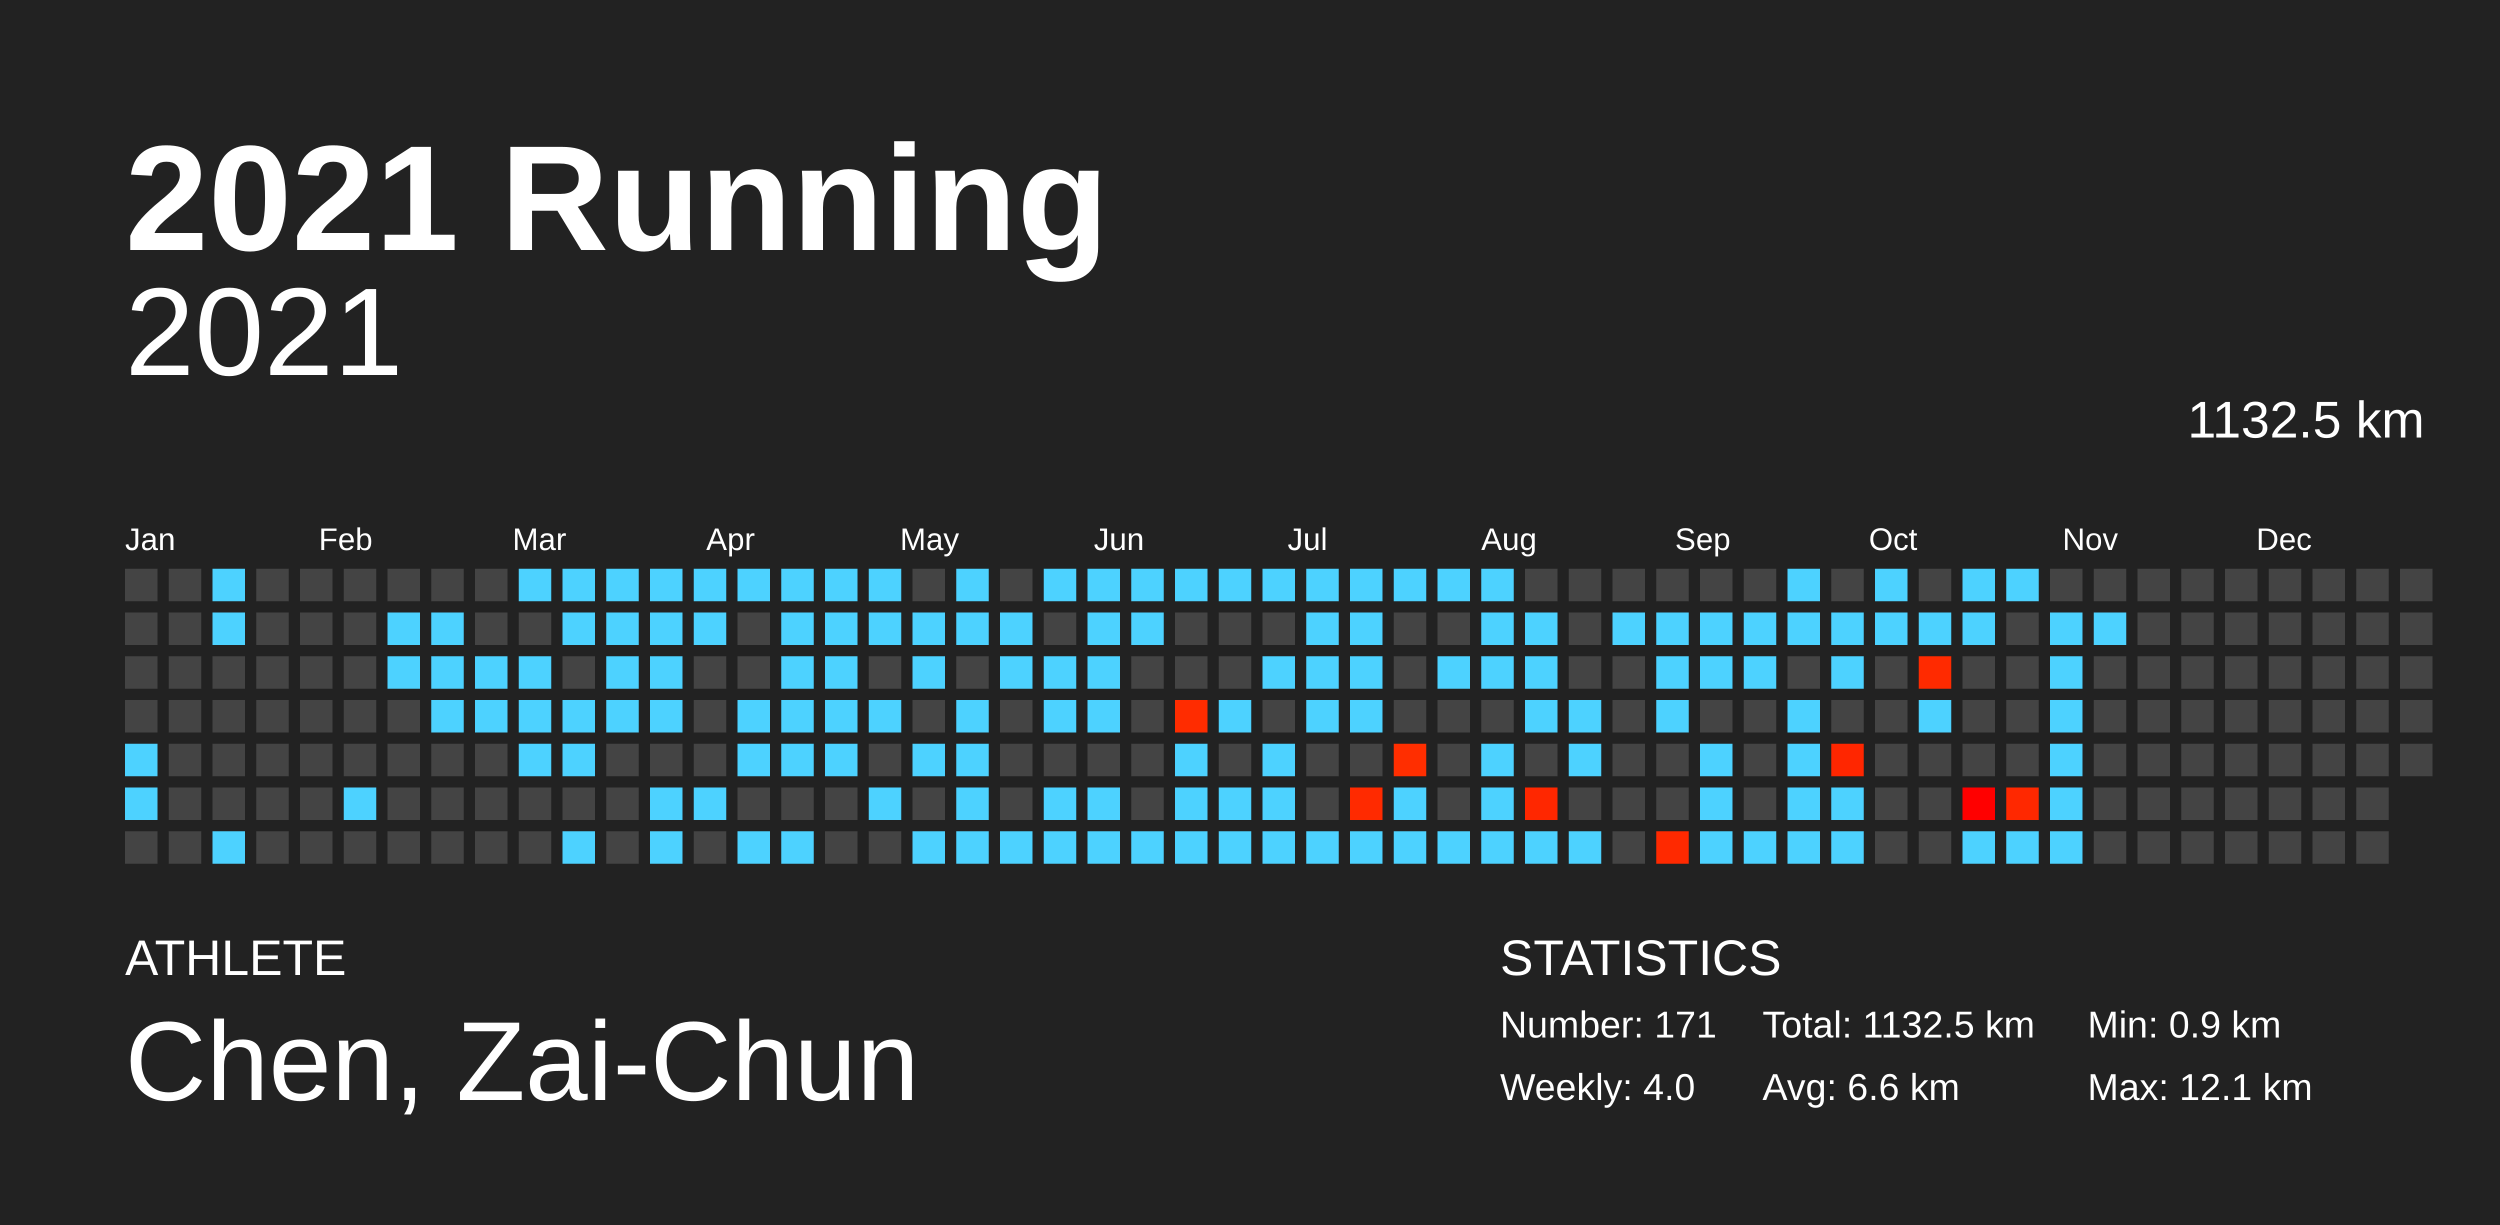
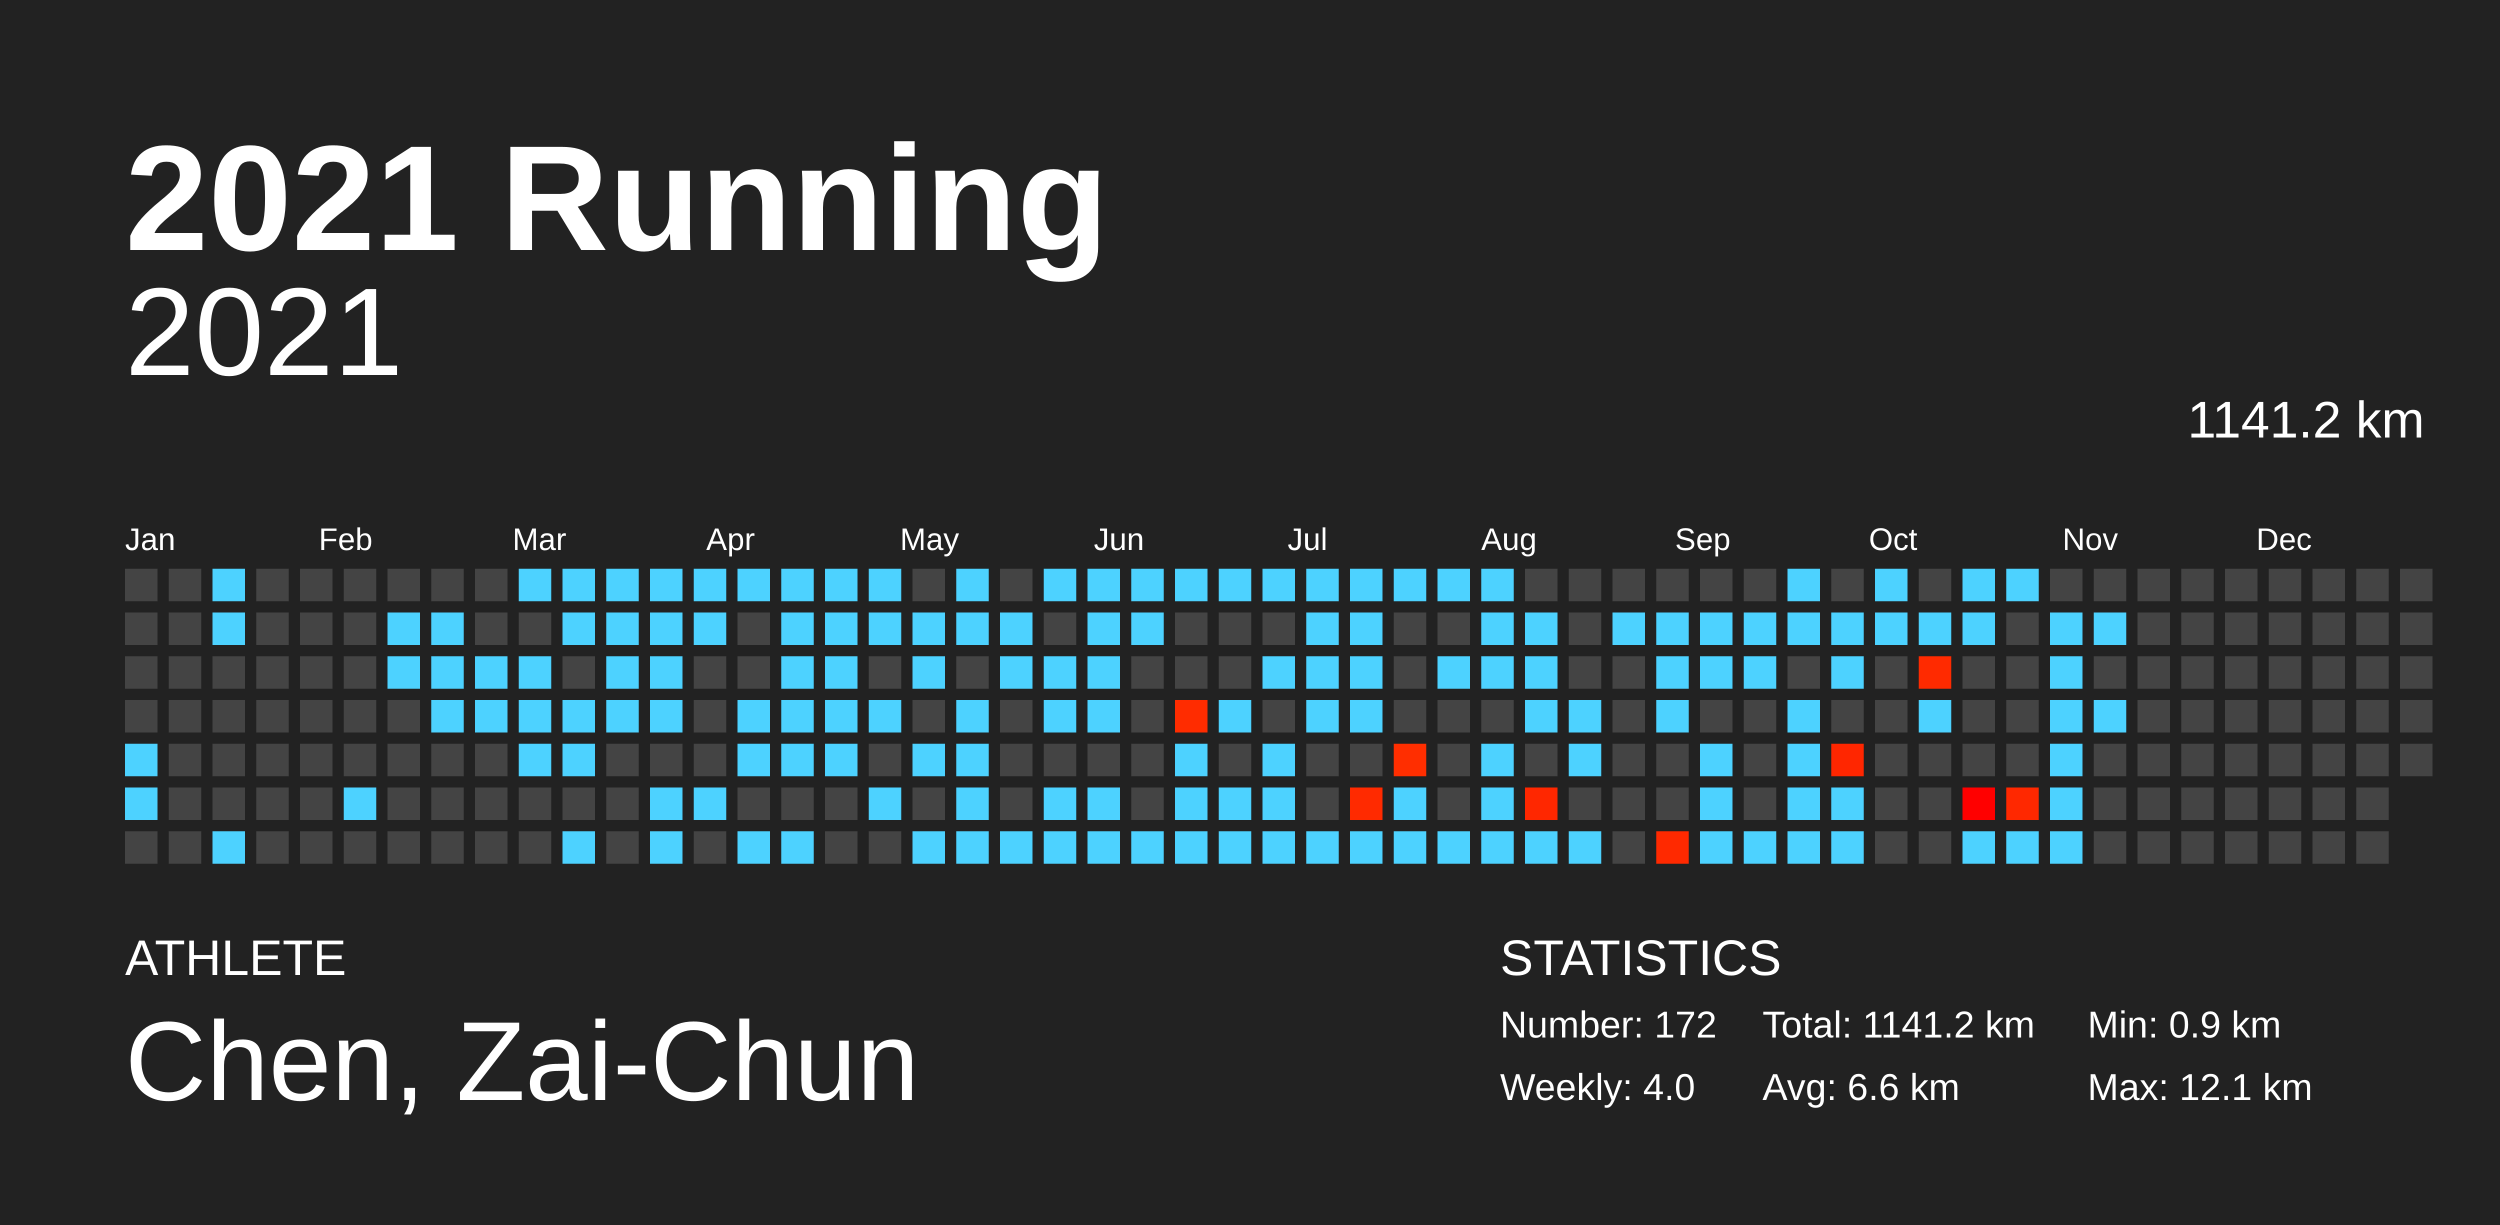
<svg xmlns="http://www.w3.org/2000/svg" baseProfile="full" height="98mm" version="1.1" viewBox="0,0,200,98" width="200mm">
  <defs />
  <rect fill="#222222" height="98" width="200" x="0" y="0" />
  <text fill="#FFFFFF" style="font-size:12px; font-family:Arial; font-weight:bold;" x="10" y="20">2021 Running</text>
  <text fill="#FFFFFF" style="font-size:4px; font-family:Arial" x="10" y="78">ATHLETE</text>
  <text fill="#FFFFFF" style="font-size:9px; font-family:Arial" x="10" y="88">Chen, Zai-Chun</text>
  <text fill="#FFFFFF" style="font-size:4px; font-family:Arial" x="120" y="78">STATISTICS</text>
-   <text fill="#FFFFFF" style="font-size:3px; font-family:Arial" x="120" y="83">Number: 171</text>
+   <text fill="#FFFFFF" style="font-size:3px; font-family:Arial" x="120" y="83">Number: 172</text>
  <text fill="#FFFFFF" style="font-size:3px; font-family:Arial" x="120" y="88">Weekly: 4.0</text>
-   <text fill="#FFFFFF" style="font-size:3px; font-family:Arial" x="141" y="83">Total: 1132.5 km</text>
+   <text fill="#FFFFFF" style="font-size:3px; font-family:Arial" x="141" y="83">Total: 1141.2 km</text>
  <text fill="#FFFFFF" style="font-size:3px; font-family:Arial" x="141" y="88">Avg: 6.6 km</text>
  <text fill="#FFFFFF" style="font-size:3px; font-family:Arial" x="167" y="83">Min: 0.9 km</text>
  <text fill="#FFFFFF" style="font-size:3px; font-family:Arial" x="167" y="88">Max: 12.1 km</text>
  <text alignment-baseline="hanging" fill="#FFFFFF" style="font-size:10.0px; font-family:Arial;" x="10" y="30">2021</text>
-   <text alignment-baseline="hanging" fill="#FFFFFF" style="font-size:4.125px; font-family:Arial;" x="175" y="35">1132.5 km</text>
+   <text alignment-baseline="hanging" fill="#FFFFFF" style="font-size:4.125px; font-family:Arial;" x="175" y="35">1141.2 km</text>
  <text fill="#FFFFFF" style="font-size:2.5px; font-family:Arial" x="10.0" y="44">Jan</text>
  <text fill="#FFFFFF" style="font-size:2.5px; font-family:Arial" x="25.5" y="44">Feb</text>
  <text fill="#FFFFFF" style="font-size:2.5px; font-family:Arial" x="41.0" y="44">Mar</text>
  <text fill="#FFFFFF" style="font-size:2.5px; font-family:Arial" x="56.5" y="44">Apr</text>
  <text fill="#FFFFFF" style="font-size:2.5px; font-family:Arial" x="72.0" y="44">May</text>
  <text fill="#FFFFFF" style="font-size:2.5px; font-family:Arial" x="87.5" y="44">Jun</text>
  <text fill="#FFFFFF" style="font-size:2.5px; font-family:Arial" x="103.0" y="44">Jul</text>
  <text fill="#FFFFFF" style="font-size:2.5px; font-family:Arial" x="118.5" y="44">Aug</text>
  <text fill="#FFFFFF" style="font-size:2.5px; font-family:Arial" x="134.0" y="44">Sep</text>
  <text fill="#FFFFFF" style="font-size:2.5px; font-family:Arial" x="149.5" y="44">Oct</text>
  <text fill="#FFFFFF" style="font-size:2.5px; font-family:Arial" x="165.0" y="44">Nov</text>
  <text fill="#FFFFFF" style="font-size:2.5px; font-family:Arial" x="180.5" y="44">Dec</text>
  <rect fill="#444444" height="2.6" width="2.6" x="10.0" y="45.5" />
  <rect fill="#444444" height="2.6" width="2.6" x="10.0" y="49.0" />
  <rect fill="#444444" height="2.6" width="2.6" x="10.0" y="52.5" />
  <rect fill="#444444" height="2.6" width="2.6" x="10.0" y="56.0" />
  <rect fill="#4dd2ff" height="2.6" width="2.6" x="10.0" y="59.5" />
  <rect fill="#4dd2ff" height="2.6" width="2.6" x="10.0" y="63.0" />
  <rect fill="#444444" height="2.6" width="2.6" x="10.0" y="66.5" />
  <rect fill="#444444" height="2.6" width="2.6" x="13.5" y="45.5" />
  <rect fill="#444444" height="2.6" width="2.6" x="13.5" y="49.0" />
  <rect fill="#444444" height="2.6" width="2.6" x="13.5" y="52.5" />
  <rect fill="#444444" height="2.6" width="2.6" x="13.5" y="56.0" />
  <rect fill="#444444" height="2.6" width="2.6" x="13.5" y="59.5" />
  <rect fill="#444444" height="2.6" width="2.6" x="13.5" y="63.0" />
  <rect fill="#444444" height="2.6" width="2.6" x="13.5" y="66.5" />
  <rect fill="#4dd2ff" height="2.6" width="2.6" x="17.0" y="45.5" />
  <rect fill="#4dd2ff" height="2.6" width="2.6" x="17.0" y="49.0" />
  <rect fill="#444444" height="2.6" width="2.6" x="17.0" y="52.5" />
  <rect fill="#444444" height="2.6" width="2.6" x="17.0" y="56.0" />
  <rect fill="#444444" height="2.6" width="2.6" x="17.0" y="59.5" />
  <rect fill="#444444" height="2.6" width="2.6" x="17.0" y="63.0" />
  <rect fill="#4dd2ff" height="2.6" width="2.6" x="17.0" y="66.5" />
  <rect fill="#444444" height="2.6" width="2.6" x="20.5" y="45.5" />
  <rect fill="#444444" height="2.6" width="2.6" x="20.5" y="49.0" />
  <rect fill="#444444" height="2.6" width="2.6" x="20.5" y="52.5" />
  <rect fill="#444444" height="2.6" width="2.6" x="20.5" y="56.0" />
  <rect fill="#444444" height="2.6" width="2.6" x="20.5" y="59.5" />
  <rect fill="#444444" height="2.6" width="2.6" x="20.5" y="63.0" />
  <rect fill="#444444" height="2.6" width="2.6" x="20.5" y="66.5" />
  <rect fill="#444444" height="2.6" width="2.6" x="24.0" y="45.5" />
  <rect fill="#444444" height="2.6" width="2.6" x="24.0" y="49.0" />
  <rect fill="#444444" height="2.6" width="2.6" x="24.0" y="52.5" />
  <rect fill="#444444" height="2.6" width="2.6" x="24.0" y="56.0" />
  <rect fill="#444444" height="2.6" width="2.6" x="24.0" y="59.5" />
  <rect fill="#444444" height="2.6" width="2.6" x="24.0" y="63.0" />
  <rect fill="#444444" height="2.6" width="2.6" x="24.0" y="66.5" />
  <rect fill="#444444" height="2.6" width="2.6" x="27.5" y="45.5" />
  <rect fill="#444444" height="2.6" width="2.6" x="27.5" y="49.0" />
  <rect fill="#444444" height="2.6" width="2.6" x="27.5" y="52.5" />
  <rect fill="#444444" height="2.6" width="2.6" x="27.5" y="56.0" />
  <rect fill="#444444" height="2.6" width="2.6" x="27.5" y="59.5" />
  <rect fill="#4dd2ff" height="2.6" width="2.6" x="27.5" y="63.0" />
  <rect fill="#444444" height="2.6" width="2.6" x="27.5" y="66.5" />
  <rect fill="#444444" height="2.6" width="2.6" x="31.0" y="45.5" />
  <rect fill="#4dd2ff" height="2.6" width="2.6" x="31.0" y="49.0" />
  <rect fill="#4dd2ff" height="2.6" width="2.6" x="31.0" y="52.5" />
  <rect fill="#444444" height="2.6" width="2.6" x="31.0" y="56.0" />
  <rect fill="#444444" height="2.6" width="2.6" x="31.0" y="59.5" />
  <rect fill="#444444" height="2.6" width="2.6" x="31.0" y="63.0" />
  <rect fill="#444444" height="2.6" width="2.6" x="31.0" y="66.5" />
  <rect fill="#444444" height="2.6" width="2.6" x="34.5" y="45.5" />
  <rect fill="#4dd2ff" height="2.6" width="2.6" x="34.5" y="49.0" />
  <rect fill="#4dd2ff" height="2.6" width="2.6" x="34.5" y="52.5" />
  <rect fill="#4dd2ff" height="2.6" width="2.6" x="34.5" y="56.0" />
  <rect fill="#444444" height="2.6" width="2.6" x="34.5" y="59.5" />
  <rect fill="#444444" height="2.6" width="2.6" x="34.5" y="63.0" />
  <rect fill="#444444" height="2.6" width="2.6" x="34.5" y="66.5" />
  <rect fill="#444444" height="2.6" width="2.6" x="38.0" y="45.5" />
  <rect fill="#444444" height="2.6" width="2.6" x="38.0" y="49.0" />
  <rect fill="#4dd2ff" height="2.6" width="2.6" x="38.0" y="52.5" />
  <rect fill="#4dd2ff" height="2.6" width="2.6" x="38.0" y="56.0" />
  <rect fill="#444444" height="2.6" width="2.6" x="38.0" y="59.5" />
  <rect fill="#444444" height="2.6" width="2.6" x="38.0" y="63.0" />
  <rect fill="#444444" height="2.6" width="2.6" x="38.0" y="66.5" />
  <rect fill="#4dd2ff" height="2.6" width="2.6" x="41.5" y="45.5" />
  <rect fill="#444444" height="2.6" width="2.6" x="41.5" y="49.0" />
  <rect fill="#4dd2ff" height="2.6" width="2.6" x="41.5" y="52.5" />
  <rect fill="#4dd2ff" height="2.6" width="2.6" x="41.5" y="56.0" />
  <rect fill="#4dd2ff" height="2.6" width="2.6" x="41.5" y="59.5" />
  <rect fill="#444444" height="2.6" width="2.6" x="41.5" y="63.0" />
  <rect fill="#444444" height="2.6" width="2.6" x="41.5" y="66.5" />
  <rect fill="#4dd2ff" height="2.6" width="2.6" x="45.0" y="45.5" />
  <rect fill="#4dd2ff" height="2.6" width="2.6" x="45.0" y="49.0" />
  <rect fill="#444444" height="2.6" width="2.6" x="45.0" y="52.5" />
  <rect fill="#4dd2ff" height="2.6" width="2.6" x="45.0" y="56.0" />
  <rect fill="#4dd2ff" height="2.6" width="2.6" x="45.0" y="59.5" />
  <rect fill="#444444" height="2.6" width="2.6" x="45.0" y="63.0" />
  <rect fill="#4dd2ff" height="2.6" width="2.6" x="45.0" y="66.5" />
  <rect fill="#4dd2ff" height="2.6" width="2.6" x="48.5" y="45.5" />
  <rect fill="#4dd2ff" height="2.6" width="2.6" x="48.5" y="49.0" />
  <rect fill="#4dd2ff" height="2.6" width="2.6" x="48.5" y="52.5" />
  <rect fill="#4dd2ff" height="2.6" width="2.6" x="48.5" y="56.0" />
  <rect fill="#444444" height="2.6" width="2.6" x="48.5" y="59.5" />
  <rect fill="#444444" height="2.6" width="2.6" x="48.5" y="63.0" />
  <rect fill="#444444" height="2.6" width="2.6" x="48.5" y="66.5" />
  <rect fill="#4dd2ff" height="2.6" width="2.6" x="52.0" y="45.5" />
  <rect fill="#4dd2ff" height="2.6" width="2.6" x="52.0" y="49.0" />
  <rect fill="#4dd2ff" height="2.6" width="2.6" x="52.0" y="52.5" />
  <rect fill="#4dd2ff" height="2.6" width="2.6" x="52.0" y="56.0" />
  <rect fill="#444444" height="2.6" width="2.6" x="52.0" y="59.5" />
  <rect fill="#4dd2ff" height="2.6" width="2.6" x="52.0" y="63.0" />
  <rect fill="#4dd2ff" height="2.6" width="2.6" x="52.0" y="66.5" />
  <rect fill="#4dd2ff" height="2.6" width="2.6" x="55.5" y="45.5" />
  <rect fill="#4dd2ff" height="2.6" width="2.6" x="55.5" y="49.0" />
  <rect fill="#444444" height="2.6" width="2.6" x="55.5" y="52.5" />
  <rect fill="#444444" height="2.6" width="2.6" x="55.5" y="56.0" />
  <rect fill="#444444" height="2.6" width="2.6" x="55.5" y="59.5" />
  <rect fill="#4dd2ff" height="2.6" width="2.6" x="55.5" y="63.0" />
  <rect fill="#444444" height="2.6" width="2.6" x="55.5" y="66.5" />
  <rect fill="#4dd2ff" height="2.6" width="2.6" x="59.0" y="45.5" />
  <rect fill="#444444" height="2.6" width="2.6" x="59.0" y="49.0" />
  <rect fill="#444444" height="2.6" width="2.6" x="59.0" y="52.5" />
  <rect fill="#4dd2ff" height="2.6" width="2.6" x="59.0" y="56.0" />
  <rect fill="#4dd2ff" height="2.6" width="2.6" x="59.0" y="59.5" />
  <rect fill="#444444" height="2.6" width="2.6" x="59.0" y="63.0" />
  <rect fill="#4dd2ff" height="2.6" width="2.6" x="59.0" y="66.5" />
  <rect fill="#4dd2ff" height="2.6" width="2.6" x="62.5" y="45.5" />
  <rect fill="#4dd2ff" height="2.6" width="2.6" x="62.5" y="49.0" />
  <rect fill="#4dd2ff" height="2.6" width="2.6" x="62.5" y="52.5" />
  <rect fill="#4dd2ff" height="2.6" width="2.6" x="62.5" y="56.0" />
  <rect fill="#4dd2ff" height="2.6" width="2.6" x="62.5" y="59.5" />
  <rect fill="#444444" height="2.6" width="2.6" x="62.5" y="63.0" />
  <rect fill="#4dd2ff" height="2.6" width="2.6" x="62.5" y="66.5" />
  <rect fill="#4dd2ff" height="2.6" width="2.6" x="66.0" y="45.5" />
  <rect fill="#4dd2ff" height="2.6" width="2.6" x="66.0" y="49.0" />
  <rect fill="#4dd2ff" height="2.6" width="2.6" x="66.0" y="52.5" />
  <rect fill="#4dd2ff" height="2.6" width="2.6" x="66.0" y="56.0" />
  <rect fill="#4dd2ff" height="2.6" width="2.6" x="66.0" y="59.5" />
  <rect fill="#444444" height="2.6" width="2.6" x="66.0" y="63.0" />
  <rect fill="#444444" height="2.6" width="2.6" x="66.0" y="66.5" />
  <rect fill="#4dd2ff" height="2.6" width="2.6" x="69.5" y="45.5" />
  <rect fill="#4dd2ff" height="2.6" width="2.6" x="69.5" y="49.0" />
  <rect fill="#444444" height="2.6" width="2.6" x="69.5" y="52.5" />
  <rect fill="#4dd2ff" height="2.6" width="2.6" x="69.5" y="56.0" />
  <rect fill="#444444" height="2.6" width="2.6" x="69.5" y="59.5" />
  <rect fill="#4dd2ff" height="2.6" width="2.6" x="69.5" y="63.0" />
  <rect fill="#444444" height="2.6" width="2.6" x="69.5" y="66.5" />
  <rect fill="#444444" height="2.6" width="2.6" x="73.0" y="45.5" />
  <rect fill="#4dd2ff" height="2.6" width="2.6" x="73.0" y="49.0" />
  <rect fill="#4dd2ff" height="2.6" width="2.6" x="73.0" y="52.5" />
  <rect fill="#444444" height="2.6" width="2.6" x="73.0" y="56.0" />
  <rect fill="#4dd2ff" height="2.6" width="2.6" x="73.0" y="59.5" />
  <rect fill="#444444" height="2.6" width="2.6" x="73.0" y="63.0" />
  <rect fill="#4dd2ff" height="2.6" width="2.6" x="73.0" y="66.5" />
  <rect fill="#4dd2ff" height="2.6" width="2.6" x="76.5" y="45.5" />
  <rect fill="#4dd2ff" height="2.6" width="2.6" x="76.5" y="49.0" />
  <rect fill="#444444" height="2.6" width="2.6" x="76.5" y="52.5" />
  <rect fill="#4dd2ff" height="2.6" width="2.6" x="76.5" y="56.0" />
  <rect fill="#4dd2ff" height="2.6" width="2.6" x="76.5" y="59.5" />
  <rect fill="#4dd2ff" height="2.6" width="2.6" x="76.5" y="63.0" />
  <rect fill="#4dd2ff" height="2.6" width="2.6" x="76.5" y="66.5" />
  <rect fill="#444444" height="2.6" width="2.6" x="80.0" y="45.5" />
  <rect fill="#4dd2ff" height="2.6" width="2.6" x="80.0" y="49.0" />
  <rect fill="#4dd2ff" height="2.6" width="2.6" x="80.0" y="52.5" />
  <rect fill="#444444" height="2.6" width="2.6" x="80.0" y="56.0" />
  <rect fill="#444444" height="2.6" width="2.6" x="80.0" y="59.5" />
  <rect fill="#444444" height="2.6" width="2.6" x="80.0" y="63.0" />
  <rect fill="#4dd2ff" height="2.6" width="2.6" x="80.0" y="66.5" />
  <rect fill="#4dd2ff" height="2.6" width="2.6" x="83.5" y="45.5" />
  <rect fill="#444444" height="2.6" width="2.6" x="83.5" y="49.0" />
  <rect fill="#4dd2ff" height="2.6" width="2.6" x="83.5" y="52.5" />
  <rect fill="#4dd2ff" height="2.6" width="2.6" x="83.5" y="56.0" />
  <rect fill="#444444" height="2.6" width="2.6" x="83.5" y="59.5" />
  <rect fill="#4dd2ff" height="2.6" width="2.6" x="83.5" y="63.0" />
  <rect fill="#4dd2ff" height="2.6" width="2.6" x="83.5" y="66.5" />
  <rect fill="#4dd2ff" height="2.6" width="2.6" x="87.0" y="45.5" />
  <rect fill="#4dd2ff" height="2.6" width="2.6" x="87.0" y="49.0" />
  <rect fill="#4dd2ff" height="2.6" width="2.6" x="87.0" y="52.5" />
  <rect fill="#4dd2ff" height="2.6" width="2.6" x="87.0" y="56.0" />
  <rect fill="#444444" height="2.6" width="2.6" x="87.0" y="59.5" />
  <rect fill="#4dd2ff" height="2.6" width="2.6" x="87.0" y="63.0" />
  <rect fill="#4dd2ff" height="2.6" width="2.6" x="87.0" y="66.5" />
  <rect fill="#4dd2ff" height="2.6" width="2.6" x="90.5" y="45.5" />
  <rect fill="#4dd2ff" height="2.6" width="2.6" x="90.5" y="49.0" />
  <rect fill="#444444" height="2.6" width="2.6" x="90.5" y="52.5" />
  <rect fill="#444444" height="2.6" width="2.6" x="90.5" y="56.0" />
  <rect fill="#444444" height="2.6" width="2.6" x="90.5" y="59.5" />
  <rect fill="#444444" height="2.6" width="2.6" x="90.5" y="63.0" />
  <rect fill="#4dd2ff" height="2.6" width="2.6" x="90.5" y="66.5" />
  <rect fill="#4dd2ff" height="2.6" width="2.6" x="94.0" y="45.5" />
  <rect fill="#444444" height="2.6" width="2.6" x="94.0" y="49.0" />
  <rect fill="#444444" height="2.6" width="2.6" x="94.0" y="52.5" />
  <rect fill="#ff2c00" height="2.6" width="2.6" x="94.0" y="56.0" />
  <rect fill="#4dd2ff" height="2.6" width="2.6" x="94.0" y="59.5" />
  <rect fill="#4dd2ff" height="2.6" width="2.6" x="94.0" y="63.0" />
  <rect fill="#4dd2ff" height="2.6" width="2.6" x="94.0" y="66.5" />
  <rect fill="#4dd2ff" height="2.6" width="2.6" x="97.5" y="45.5" />
  <rect fill="#444444" height="2.6" width="2.6" x="97.5" y="49.0" />
  <rect fill="#444444" height="2.6" width="2.6" x="97.5" y="52.5" />
  <rect fill="#4dd2ff" height="2.6" width="2.6" x="97.5" y="56.0" />
  <rect fill="#444444" height="2.6" width="2.6" x="97.5" y="59.5" />
  <rect fill="#4dd2ff" height="2.6" width="2.6" x="97.5" y="63.0" />
  <rect fill="#4dd2ff" height="2.6" width="2.6" x="97.5" y="66.5" />
  <rect fill="#4dd2ff" height="2.6" width="2.6" x="101.0" y="45.5" />
  <rect fill="#444444" height="2.6" width="2.6" x="101.0" y="49.0" />
  <rect fill="#4dd2ff" height="2.6" width="2.6" x="101.0" y="52.5" />
  <rect fill="#444444" height="2.6" width="2.6" x="101.0" y="56.0" />
  <rect fill="#4dd2ff" height="2.6" width="2.6" x="101.0" y="59.5" />
  <rect fill="#4dd2ff" height="2.6" width="2.6" x="101.0" y="63.0" />
  <rect fill="#4dd2ff" height="2.6" width="2.6" x="101.0" y="66.5" />
  <rect fill="#4dd2ff" height="2.6" width="2.6" x="104.5" y="45.5" />
  <rect fill="#4dd2ff" height="2.6" width="2.6" x="104.5" y="49.0" />
  <rect fill="#4dd2ff" height="2.6" width="2.6" x="104.5" y="52.5" />
  <rect fill="#4dd2ff" height="2.6" width="2.6" x="104.5" y="56.0" />
  <rect fill="#444444" height="2.6" width="2.6" x="104.5" y="59.5" />
  <rect fill="#444444" height="2.6" width="2.6" x="104.5" y="63.0" />
  <rect fill="#4dd2ff" height="2.6" width="2.6" x="104.5" y="66.5" />
  <rect fill="#4dd2ff" height="2.6" width="2.6" x="108.0" y="45.5" />
  <rect fill="#4dd2ff" height="2.6" width="2.6" x="108.0" y="49.0" />
  <rect fill="#4dd2ff" height="2.6" width="2.6" x="108.0" y="52.5" />
  <rect fill="#4dd2ff" height="2.6" width="2.6" x="108.0" y="56.0" />
  <rect fill="#444444" height="2.6" width="2.6" x="108.0" y="59.5" />
  <rect fill="#ff2a00" height="2.6" width="2.6" x="108.0" y="63.0" />
  <rect fill="#4dd2ff" height="2.6" width="2.6" x="108.0" y="66.5" />
  <rect fill="#4dd2ff" height="2.6" width="2.6" x="111.5" y="45.5" />
  <rect fill="#444444" height="2.6" width="2.6" x="111.5" y="49.0" />
  <rect fill="#444444" height="2.6" width="2.6" x="111.5" y="52.5" />
  <rect fill="#444444" height="2.6" width="2.6" x="111.5" y="56.0" />
  <rect fill="#ff2e00" height="2.6" width="2.6" x="111.5" y="59.5" />
  <rect fill="#4dd2ff" height="2.6" width="2.6" x="111.5" y="63.0" />
  <rect fill="#4dd2ff" height="2.6" width="2.6" x="111.5" y="66.5" />
  <rect fill="#4dd2ff" height="2.6" width="2.6" x="115.0" y="45.5" />
  <rect fill="#444444" height="2.6" width="2.6" x="115.0" y="49.0" />
  <rect fill="#4dd2ff" height="2.6" width="2.6" x="115.0" y="52.5" />
  <rect fill="#444444" height="2.6" width="2.6" x="115.0" y="56.0" />
  <rect fill="#444444" height="2.6" width="2.6" x="115.0" y="59.5" />
  <rect fill="#444444" height="2.6" width="2.6" x="115.0" y="63.0" />
  <rect fill="#4dd2ff" height="2.6" width="2.6" x="115.0" y="66.5" />
  <rect fill="#4dd2ff" height="2.6" width="2.6" x="118.5" y="45.5" />
  <rect fill="#4dd2ff" height="2.6" width="2.6" x="118.5" y="49.0" />
  <rect fill="#4dd2ff" height="2.6" width="2.6" x="118.5" y="52.5" />
  <rect fill="#444444" height="2.6" width="2.6" x="118.5" y="56.0" />
  <rect fill="#4dd2ff" height="2.6" width="2.6" x="118.5" y="59.5" />
  <rect fill="#4dd2ff" height="2.6" width="2.6" x="118.5" y="63.0" />
  <rect fill="#4dd2ff" height="2.6" width="2.6" x="118.5" y="66.5" />
  <rect fill="#444444" height="2.6" width="2.6" x="122.0" y="45.5" />
  <rect fill="#4dd2ff" height="2.6" width="2.6" x="122.0" y="49.0" />
  <rect fill="#4dd2ff" height="2.6" width="2.6" x="122.0" y="52.5" />
  <rect fill="#4dd2ff" height="2.6" width="2.6" x="122.0" y="56.0" />
  <rect fill="#444444" height="2.6" width="2.6" x="122.0" y="59.5" />
  <rect fill="#ff2700" height="2.6" width="2.6" x="122.0" y="63.0" />
  <rect fill="#4dd2ff" height="2.6" width="2.6" x="122.0" y="66.5" />
  <rect fill="#444444" height="2.6" width="2.6" x="125.5" y="45.5" />
  <rect fill="#444444" height="2.6" width="2.6" x="125.5" y="49.0" />
  <rect fill="#444444" height="2.6" width="2.6" x="125.5" y="52.5" />
  <rect fill="#4dd2ff" height="2.6" width="2.6" x="125.5" y="56.0" />
  <rect fill="#4dd2ff" height="2.6" width="2.6" x="125.5" y="59.5" />
  <rect fill="#444444" height="2.6" width="2.6" x="125.5" y="63.0" />
  <rect fill="#4dd2ff" height="2.6" width="2.6" x="125.5" y="66.5" />
  <rect fill="#444444" height="2.6" width="2.6" x="129.0" y="45.5" />
  <rect fill="#4dd2ff" height="2.6" width="2.6" x="129.0" y="49.0" />
  <rect fill="#444444" height="2.6" width="2.6" x="129.0" y="52.5" />
  <rect fill="#444444" height="2.6" width="2.6" x="129.0" y="56.0" />
  <rect fill="#444444" height="2.6" width="2.6" x="129.0" y="59.5" />
  <rect fill="#444444" height="2.6" width="2.6" x="129.0" y="63.0" />
  <rect fill="#444444" height="2.6" width="2.6" x="129.0" y="66.5" />
  <rect fill="#444444" height="2.6" width="2.6" x="132.5" y="45.5" />
  <rect fill="#4dd2ff" height="2.6" width="2.6" x="132.5" y="49.0" />
  <rect fill="#4dd2ff" height="2.6" width="2.6" x="132.5" y="52.5" />
  <rect fill="#4dd2ff" height="2.6" width="2.6" x="132.5" y="56.0" />
  <rect fill="#444444" height="2.6" width="2.6" x="132.5" y="59.5" />
  <rect fill="#444444" height="2.6" width="2.6" x="132.5" y="63.0" />
  <rect fill="#ff2900" height="2.6" width="2.6" x="132.5" y="66.5" />
  <rect fill="#444444" height="2.6" width="2.6" x="136.0" y="45.5" />
  <rect fill="#4dd2ff" height="2.6" width="2.6" x="136.0" y="49.0" />
  <rect fill="#4dd2ff" height="2.6" width="2.6" x="136.0" y="52.5" />
  <rect fill="#444444" height="2.6" width="2.6" x="136.0" y="56.0" />
  <rect fill="#4dd2ff" height="2.6" width="2.6" x="136.0" y="59.5" />
  <rect fill="#4dd2ff" height="2.6" width="2.6" x="136.0" y="63.0" />
  <rect fill="#4dd2ff" height="2.6" width="2.6" x="136.0" y="66.5" />
  <rect fill="#444444" height="2.6" width="2.6" x="139.5" y="45.5" />
  <rect fill="#4dd2ff" height="2.6" width="2.6" x="139.5" y="49.0" />
  <rect fill="#4dd2ff" height="2.6" width="2.6" x="139.5" y="52.5" />
  <rect fill="#444444" height="2.6" width="2.6" x="139.5" y="56.0" />
  <rect fill="#444444" height="2.6" width="2.6" x="139.5" y="59.5" />
  <rect fill="#444444" height="2.6" width="2.6" x="139.5" y="63.0" />
  <rect fill="#4dd2ff" height="2.6" width="2.6" x="139.5" y="66.5" />
  <rect fill="#4dd2ff" height="2.6" width="2.6" x="143.0" y="45.5" />
  <rect fill="#4dd2ff" height="2.6" width="2.6" x="143.0" y="49.0" />
  <rect fill="#444444" height="2.6" width="2.6" x="143.0" y="52.5" />
  <rect fill="#4dd2ff" height="2.6" width="2.6" x="143.0" y="56.0" />
  <rect fill="#4dd2ff" height="2.6" width="2.6" x="143.0" y="59.5" />
  <rect fill="#4dd2ff" height="2.6" width="2.6" x="143.0" y="63.0" />
  <rect fill="#4dd2ff" height="2.6" width="2.6" x="143.0" y="66.5" />
  <rect fill="#444444" height="2.6" width="2.6" x="146.5" y="45.5" />
  <rect fill="#4dd2ff" height="2.6" width="2.6" x="146.5" y="49.0" />
  <rect fill="#4dd2ff" height="2.6" width="2.6" x="146.5" y="52.5" />
  <rect fill="#444444" height="2.6" width="2.6" x="146.5" y="56.0" />
  <rect fill="#ff2600" height="2.6" width="2.6" x="146.5" y="59.5" />
  <rect fill="#4dd2ff" height="2.6" width="2.6" x="146.5" y="63.0" />
  <rect fill="#4dd2ff" height="2.6" width="2.6" x="146.5" y="66.5" />
  <rect fill="#4dd2ff" height="2.6" width="2.6" x="150.0" y="45.5" />
  <rect fill="#4dd2ff" height="2.6" width="2.6" x="150.0" y="49.0" />
  <rect fill="#444444" height="2.6" width="2.6" x="150.0" y="52.5" />
  <rect fill="#444444" height="2.6" width="2.6" x="150.0" y="56.0" />
  <rect fill="#444444" height="2.6" width="2.6" x="150.0" y="59.5" />
  <rect fill="#444444" height="2.6" width="2.6" x="150.0" y="63.0" />
  <rect fill="#444444" height="2.6" width="2.6" x="150.0" y="66.5" />
  <rect fill="#444444" height="2.6" width="2.6" x="153.5" y="45.5" />
  <rect fill="#4dd2ff" height="2.6" width="2.6" x="153.5" y="49.0" />
  <rect fill="#ff2a00" height="2.6" width="2.6" x="153.5" y="52.5" />
  <rect fill="#4dd2ff" height="2.6" width="2.6" x="153.5" y="56.0" />
  <rect fill="#444444" height="2.6" width="2.6" x="153.5" y="59.5" />
  <rect fill="#444444" height="2.6" width="2.6" x="153.5" y="63.0" />
  <rect fill="#444444" height="2.6" width="2.6" x="153.5" y="66.5" />
  <rect fill="#4dd2ff" height="2.6" width="2.6" x="157.0" y="45.5" />
  <rect fill="#4dd2ff" height="2.6" width="2.6" x="157.0" y="49.0" />
  <rect fill="#444444" height="2.6" width="2.6" x="157.0" y="52.5" />
  <rect fill="#444444" height="2.6" width="2.6" x="157.0" y="56.0" />
  <rect fill="#444444" height="2.6" width="2.6" x="157.0" y="59.5" />
  <rect fill="#ff0000" height="2.6" width="2.6" x="157.0" y="63.0" />
  <rect fill="#4dd2ff" height="2.6" width="2.6" x="157.0" y="66.5" />
  <rect fill="#4dd2ff" height="2.6" width="2.6" x="160.5" y="45.5" />
  <rect fill="#444444" height="2.6" width="2.6" x="160.5" y="49.0" />
  <rect fill="#444444" height="2.6" width="2.6" x="160.5" y="52.5" />
  <rect fill="#444444" height="2.6" width="2.6" x="160.5" y="56.0" />
  <rect fill="#444444" height="2.6" width="2.6" x="160.5" y="59.5" />
  <rect fill="#ff2800" height="2.6" width="2.6" x="160.5" y="63.0" />
  <rect fill="#4dd2ff" height="2.6" width="2.6" x="160.5" y="66.5" />
  <rect fill="#444444" height="2.6" width="2.6" x="164.0" y="45.5" />
  <rect fill="#4dd2ff" height="2.6" width="2.6" x="164.0" y="49.0" />
  <rect fill="#4dd2ff" height="2.6" width="2.6" x="164.0" y="52.5" />
  <rect fill="#4dd2ff" height="2.6" width="2.6" x="164.0" y="56.0" />
  <rect fill="#4dd2ff" height="2.6" width="2.6" x="164.0" y="59.5" />
  <rect fill="#4dd2ff" height="2.6" width="2.6" x="164.0" y="63.0" />
  <rect fill="#4dd2ff" height="2.6" width="2.6" x="164.0" y="66.5" />
  <rect fill="#444444" height="2.6" width="2.6" x="167.5" y="45.5" />
  <rect fill="#4dd2ff" height="2.6" width="2.6" x="167.5" y="49.0" />
  <rect fill="#444444" height="2.6" width="2.6" x="167.5" y="52.5" />
-   <rect fill="#444444" height="2.6" width="2.6" x="167.5" y="56.0" />
+   <rect fill="#4dd2ff" height="2.6" width="2.6" x="167.5" y="56.0" />
  <rect fill="#444444" height="2.6" width="2.6" x="167.5" y="59.5" />
  <rect fill="#444444" height="2.6" width="2.6" x="167.5" y="63.0" />
  <rect fill="#444444" height="2.6" width="2.6" x="167.5" y="66.5" />
  <rect fill="#444444" height="2.6" width="2.6" x="171.0" y="45.5" />
  <rect fill="#444444" height="2.6" width="2.6" x="171.0" y="49.0" />
  <rect fill="#444444" height="2.6" width="2.6" x="171.0" y="52.5" />
  <rect fill="#444444" height="2.6" width="2.6" x="171.0" y="56.0" />
  <rect fill="#444444" height="2.6" width="2.6" x="171.0" y="59.5" />
  <rect fill="#444444" height="2.6" width="2.6" x="171.0" y="63.0" />
  <rect fill="#444444" height="2.6" width="2.6" x="171.0" y="66.5" />
  <rect fill="#444444" height="2.6" width="2.6" x="174.5" y="45.5" />
  <rect fill="#444444" height="2.6" width="2.6" x="174.5" y="49.0" />
  <rect fill="#444444" height="2.6" width="2.6" x="174.5" y="52.5" />
  <rect fill="#444444" height="2.6" width="2.6" x="174.5" y="56.0" />
  <rect fill="#444444" height="2.6" width="2.6" x="174.5" y="59.5" />
  <rect fill="#444444" height="2.6" width="2.6" x="174.5" y="63.0" />
  <rect fill="#444444" height="2.6" width="2.6" x="174.5" y="66.5" />
  <rect fill="#444444" height="2.6" width="2.6" x="178.0" y="45.5" />
  <rect fill="#444444" height="2.6" width="2.6" x="178.0" y="49.0" />
  <rect fill="#444444" height="2.6" width="2.6" x="178.0" y="52.5" />
  <rect fill="#444444" height="2.6" width="2.6" x="178.0" y="56.0" />
  <rect fill="#444444" height="2.6" width="2.6" x="178.0" y="59.5" />
  <rect fill="#444444" height="2.6" width="2.6" x="178.0" y="63.0" />
  <rect fill="#444444" height="2.6" width="2.6" x="178.0" y="66.5" />
  <rect fill="#444444" height="2.6" width="2.6" x="181.5" y="45.5" />
  <rect fill="#444444" height="2.6" width="2.6" x="181.5" y="49.0" />
  <rect fill="#444444" height="2.6" width="2.6" x="181.5" y="52.5" />
  <rect fill="#444444" height="2.6" width="2.6" x="181.5" y="56.0" />
  <rect fill="#444444" height="2.6" width="2.6" x="181.5" y="59.5" />
  <rect fill="#444444" height="2.6" width="2.6" x="181.5" y="63.0" />
  <rect fill="#444444" height="2.6" width="2.6" x="181.5" y="66.5" />
  <rect fill="#444444" height="2.6" width="2.6" x="185.0" y="45.5" />
  <rect fill="#444444" height="2.6" width="2.6" x="185.0" y="49.0" />
  <rect fill="#444444" height="2.6" width="2.6" x="185.0" y="52.5" />
  <rect fill="#444444" height="2.6" width="2.6" x="185.0" y="56.0" />
  <rect fill="#444444" height="2.6" width="2.6" x="185.0" y="59.5" />
  <rect fill="#444444" height="2.6" width="2.6" x="185.0" y="63.0" />
  <rect fill="#444444" height="2.6" width="2.6" x="185.0" y="66.5" />
  <rect fill="#444444" height="2.6" width="2.6" x="188.5" y="45.5" />
  <rect fill="#444444" height="2.6" width="2.6" x="188.5" y="49.0" />
  <rect fill="#444444" height="2.6" width="2.6" x="188.5" y="52.5" />
  <rect fill="#444444" height="2.6" width="2.6" x="188.5" y="56.0" />
  <rect fill="#444444" height="2.6" width="2.6" x="188.5" y="59.5" />
  <rect fill="#444444" height="2.6" width="2.6" x="188.5" y="63.0" />
  <rect fill="#444444" height="2.6" width="2.6" x="188.5" y="66.5" />
  <rect fill="#444444" height="2.6" width="2.6" x="192.0" y="45.5" />
  <rect fill="#444444" height="2.6" width="2.6" x="192.0" y="49.0" />
  <rect fill="#444444" height="2.6" width="2.6" x="192.0" y="52.5" />
  <rect fill="#444444" height="2.6" width="2.6" x="192.0" y="56.0" />
  <rect fill="#444444" height="2.6" width="2.6" x="192.0" y="59.5" />
</svg>
